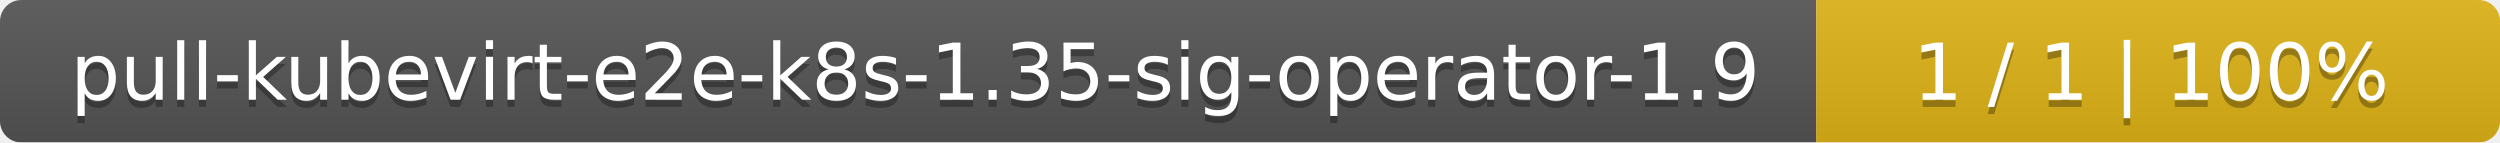
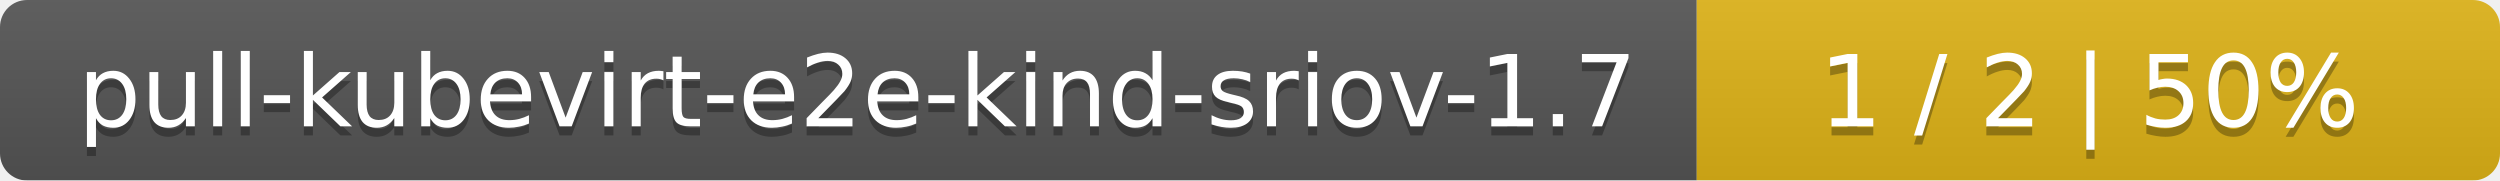
- <svg xmlns="http://www.w3.org/2000/svg" width="351" height="20">
+ <svg xmlns="http://www.w3.org/2000/svg" width="277" height="20">
  <linearGradient id="smooth" x2="0" y2="100%">
    <stop offset="0" stop-color="#bbb" stop-opacity=".1" />
    <stop offset="1" stop-opacity=".1" />
  </linearGradient>
  <mask id="round">
-     <rect width="351" height="20" rx="3" fill="#fff" />
+     <rect width="277" height="20" rx="3" fill="#fff" />
  </mask>
  <g mask="url(#round)">
-     <rect width="255" height="20" fill="#555" />
-     <rect x="255" width="96" height="20" fill="#dfb317" />
-     <rect width="351" height="20" fill="url(#smooth)" />
+     <rect width="188" height="20" fill="#555" />
+     <rect x="188" width="89" height="20" fill="#dfb317" />
+     <rect width="277" height="20" fill="url(#smooth)" />
  </g>
  <g fill="#fff" text-anchor="middle" font-family="DejaVu Sans,Verdana,Geneva,sans-serif" font-size="11">
-     <text x="128.5" y="15" fill="#010101" fill-opacity=".3">pull-kubevirt-e2e-k8s-1.35-sig-operator-1.9</text>
-     <text x="128.5" y="14">pull-kubevirt-e2e-k8s-1.35-sig-operator-1.9</text>
-     <text x="302" y="15" fill="#010101" fill-opacity=".3">1 / 1    |    100%</text>
-     <text x="302" y="14">1 / 1    |    100%</text>
+     <text x="95" y="15" fill="#010101" fill-opacity=".3">pull-kubevirt-e2e-kind-sriov-1.7</text>
+     <text x="95" y="14">pull-kubevirt-e2e-kind-sriov-1.7</text>
+     <text x="231.5" y="15" fill="#010101" fill-opacity=".3">1 / 2    |    50%</text>
+     <text x="231.5" y="14">1 / 2    |    50%</text>
  </g>
</svg>
